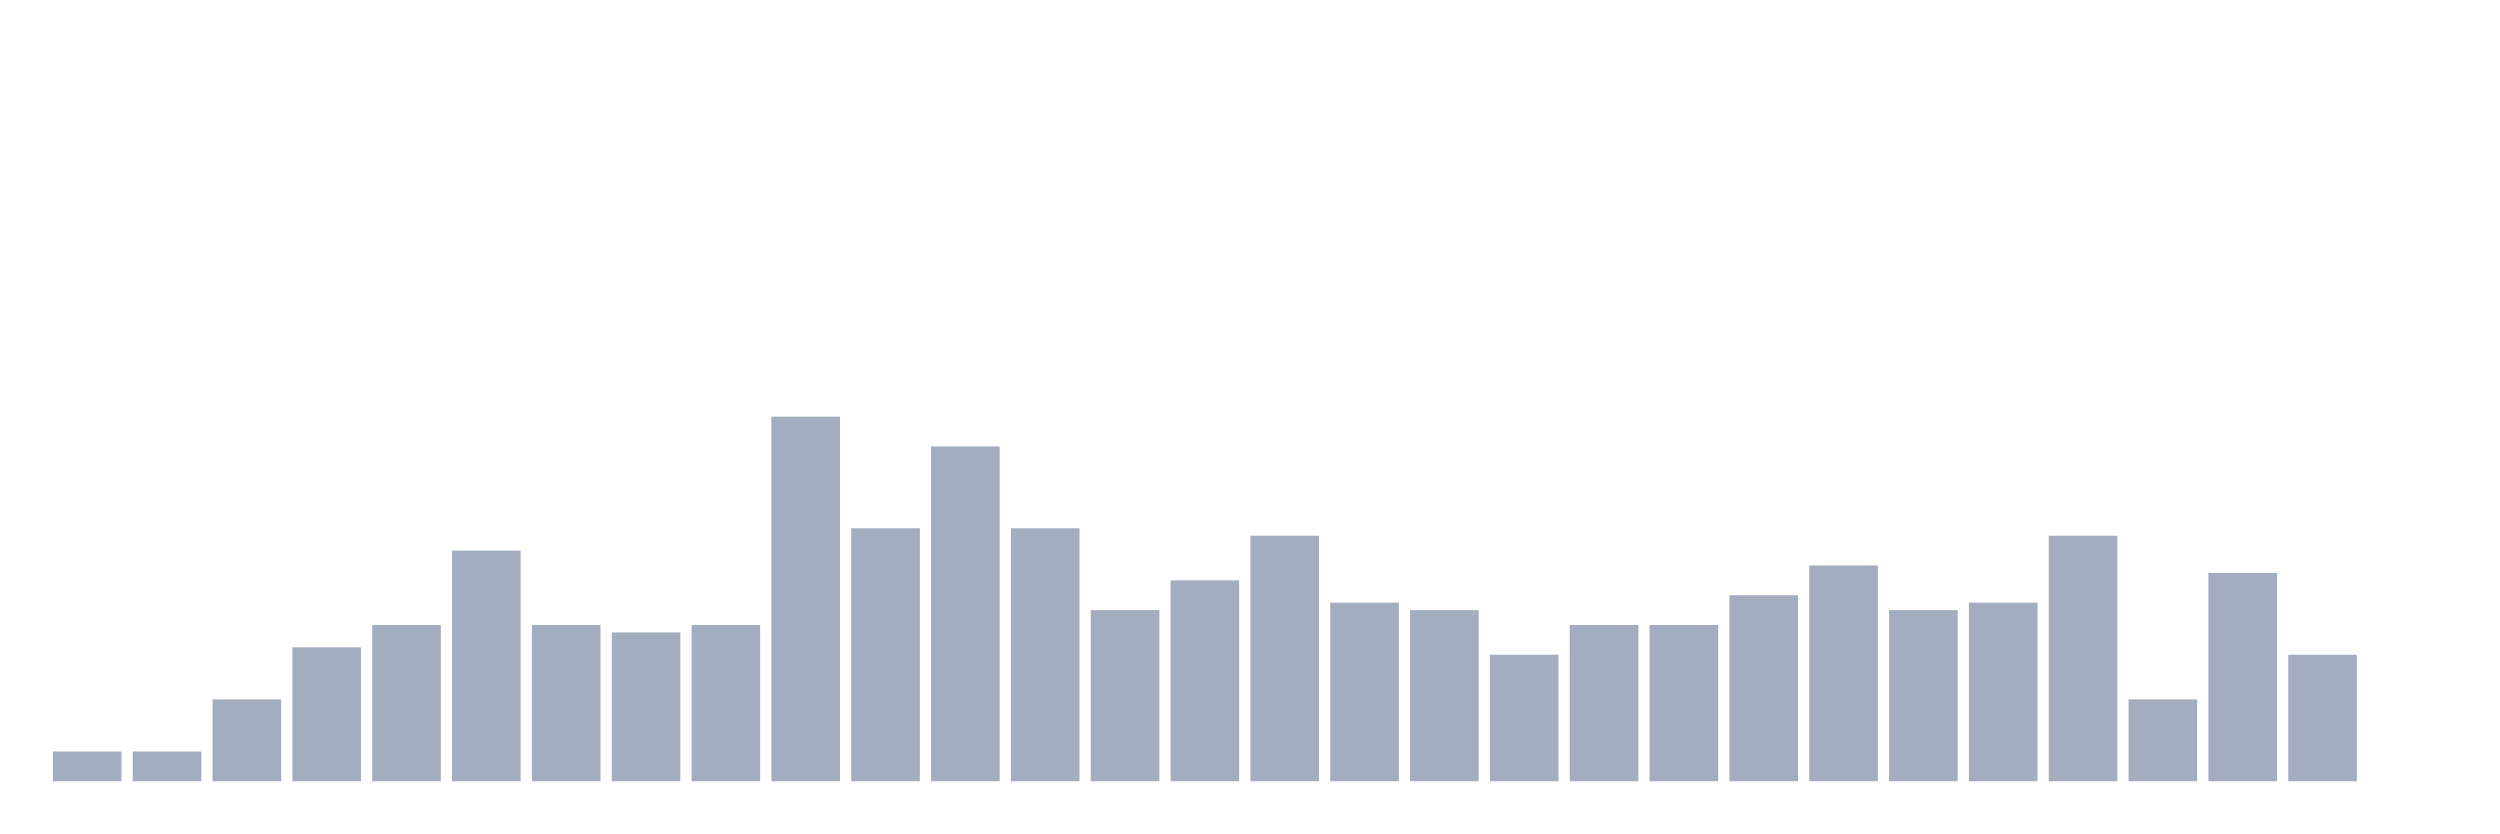
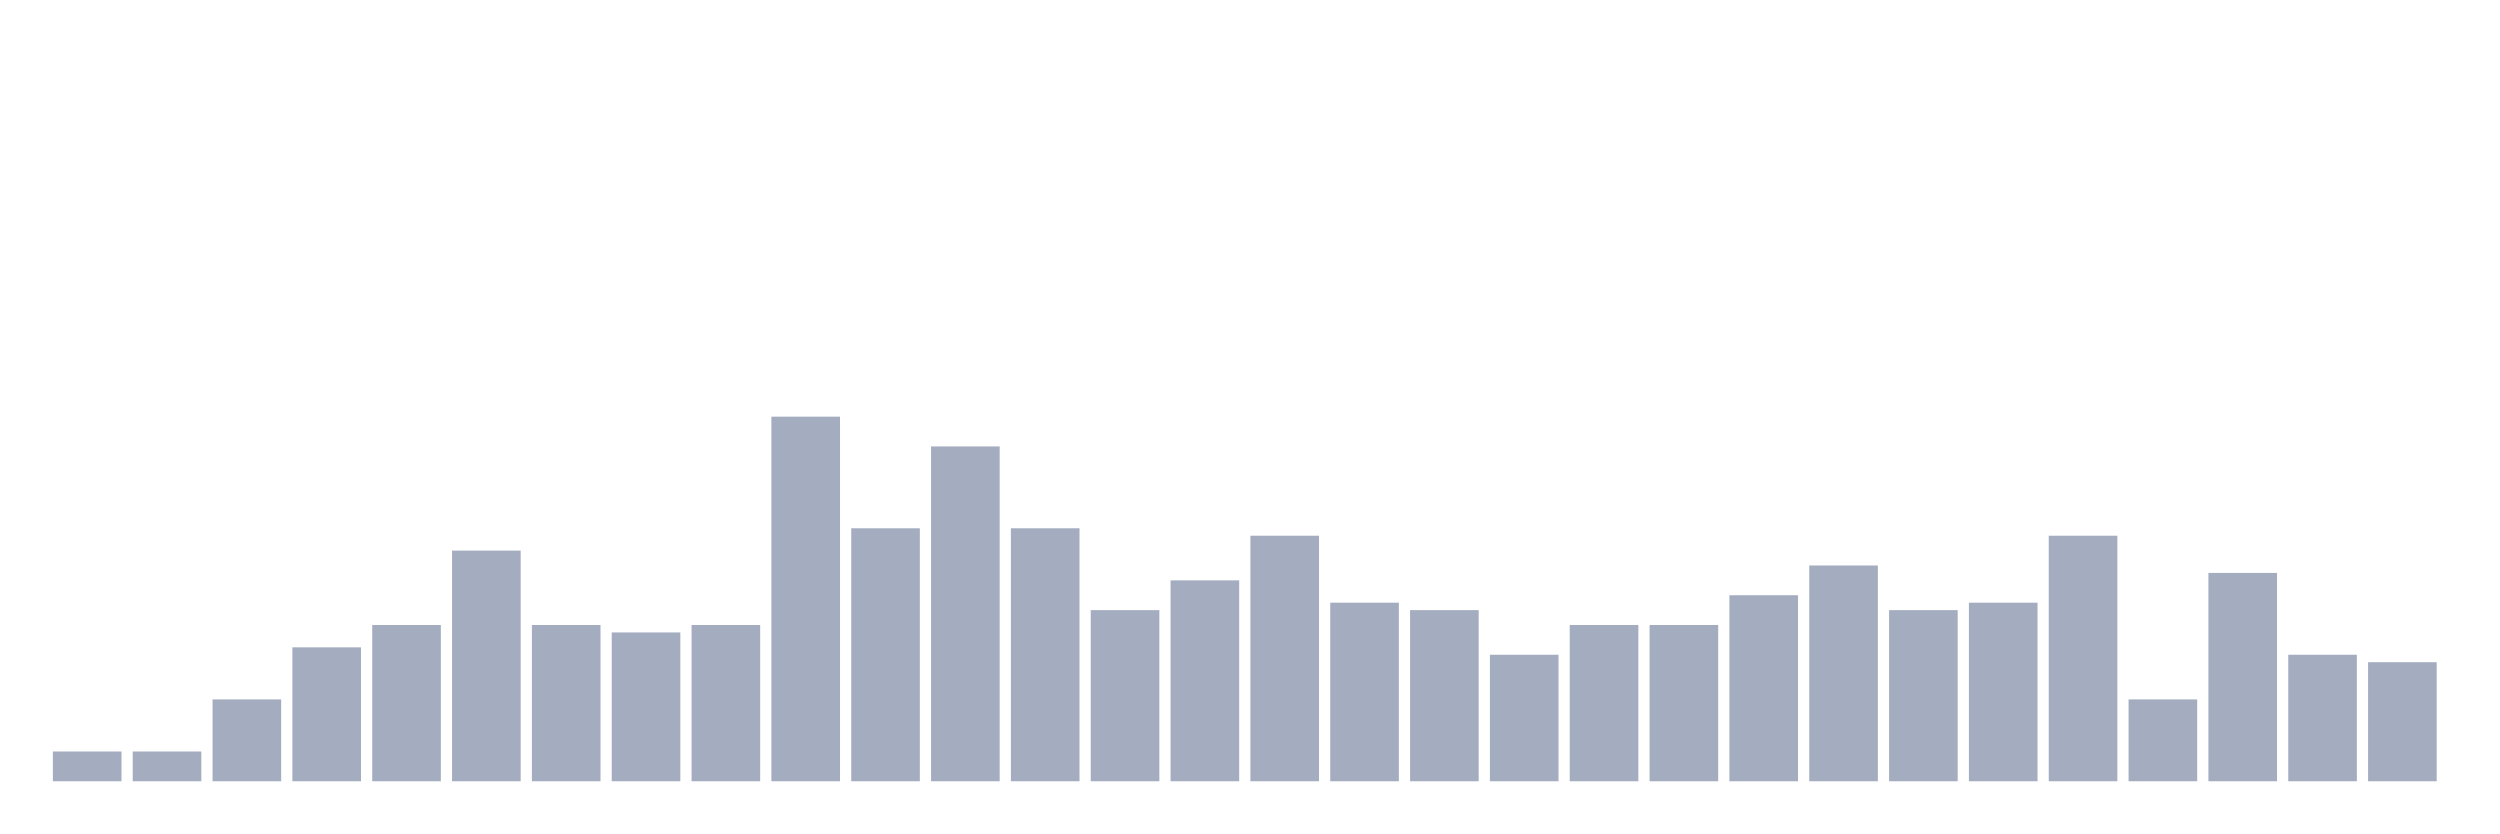
<svg xmlns="http://www.w3.org/2000/svg" viewBox="0 0 480 160">
  <g transform="translate(10,10)">
    <rect class="bar" x="0.153" width="13.175" y="134.286" height="5.714" fill="rgb(164,173,192)" />
    <rect class="bar" x="15.482" width="13.175" y="134.286" height="5.714" fill="rgb(164,173,192)" />
    <rect class="bar" x="30.81" width="13.175" y="124.286" height="15.714" fill="rgb(164,173,192)" />
    <rect class="bar" x="46.138" width="13.175" y="114.286" height="25.714" fill="rgb(164,173,192)" />
    <rect class="bar" x="61.466" width="13.175" y="110" height="30" fill="rgb(164,173,192)" />
    <rect class="bar" x="76.794" width="13.175" y="95.714" height="44.286" fill="rgb(164,173,192)" />
    <rect class="bar" x="92.123" width="13.175" y="110" height="30" fill="rgb(164,173,192)" />
    <rect class="bar" x="107.451" width="13.175" y="111.429" height="28.571" fill="rgb(164,173,192)" />
    <rect class="bar" x="122.779" width="13.175" y="110" height="30" fill="rgb(164,173,192)" />
    <rect class="bar" x="138.107" width="13.175" y="70" height="70" fill="rgb(164,173,192)" />
    <rect class="bar" x="153.436" width="13.175" y="91.429" height="48.571" fill="rgb(164,173,192)" />
    <rect class="bar" x="168.764" width="13.175" y="75.714" height="64.286" fill="rgb(164,173,192)" />
    <rect class="bar" x="184.092" width="13.175" y="91.429" height="48.571" fill="rgb(164,173,192)" />
    <rect class="bar" x="199.42" width="13.175" y="107.143" height="32.857" fill="rgb(164,173,192)" />
    <rect class="bar" x="214.748" width="13.175" y="101.429" height="38.571" fill="rgb(164,173,192)" />
    <rect class="bar" x="230.077" width="13.175" y="92.857" height="47.143" fill="rgb(164,173,192)" />
    <rect class="bar" x="245.405" width="13.175" y="105.714" height="34.286" fill="rgb(164,173,192)" />
    <rect class="bar" x="260.733" width="13.175" y="107.143" height="32.857" fill="rgb(164,173,192)" />
    <rect class="bar" x="276.061" width="13.175" y="115.714" height="24.286" fill="rgb(164,173,192)" />
    <rect class="bar" x="291.39" width="13.175" y="110" height="30" fill="rgb(164,173,192)" />
    <rect class="bar" x="306.718" width="13.175" y="110" height="30" fill="rgb(164,173,192)" />
    <rect class="bar" x="322.046" width="13.175" y="104.286" height="35.714" fill="rgb(164,173,192)" />
    <rect class="bar" x="337.374" width="13.175" y="98.571" height="41.429" fill="rgb(164,173,192)" />
    <rect class="bar" x="352.702" width="13.175" y="107.143" height="32.857" fill="rgb(164,173,192)" />
    <rect class="bar" x="368.031" width="13.175" y="105.714" height="34.286" fill="rgb(164,173,192)" />
    <rect class="bar" x="383.359" width="13.175" y="92.857" height="47.143" fill="rgb(164,173,192)" />
    <rect class="bar" x="398.687" width="13.175" y="124.286" height="15.714" fill="rgb(164,173,192)" />
    <rect class="bar" x="414.015" width="13.175" y="100" height="40" fill="rgb(164,173,192)" />
    <rect class="bar" x="429.344" width="13.175" y="115.714" height="24.286" fill="rgb(164,173,192)" />
-     <rect class="bar" x="444.672" width="13.175" y="140" height="0" fill="rgb(164,173,192)" />
+     <rect class="bar" x="444.672" width="13.175" y="117.143" height="22.857" fill="rgb(164,173,192)" />
  </g>
</svg>
